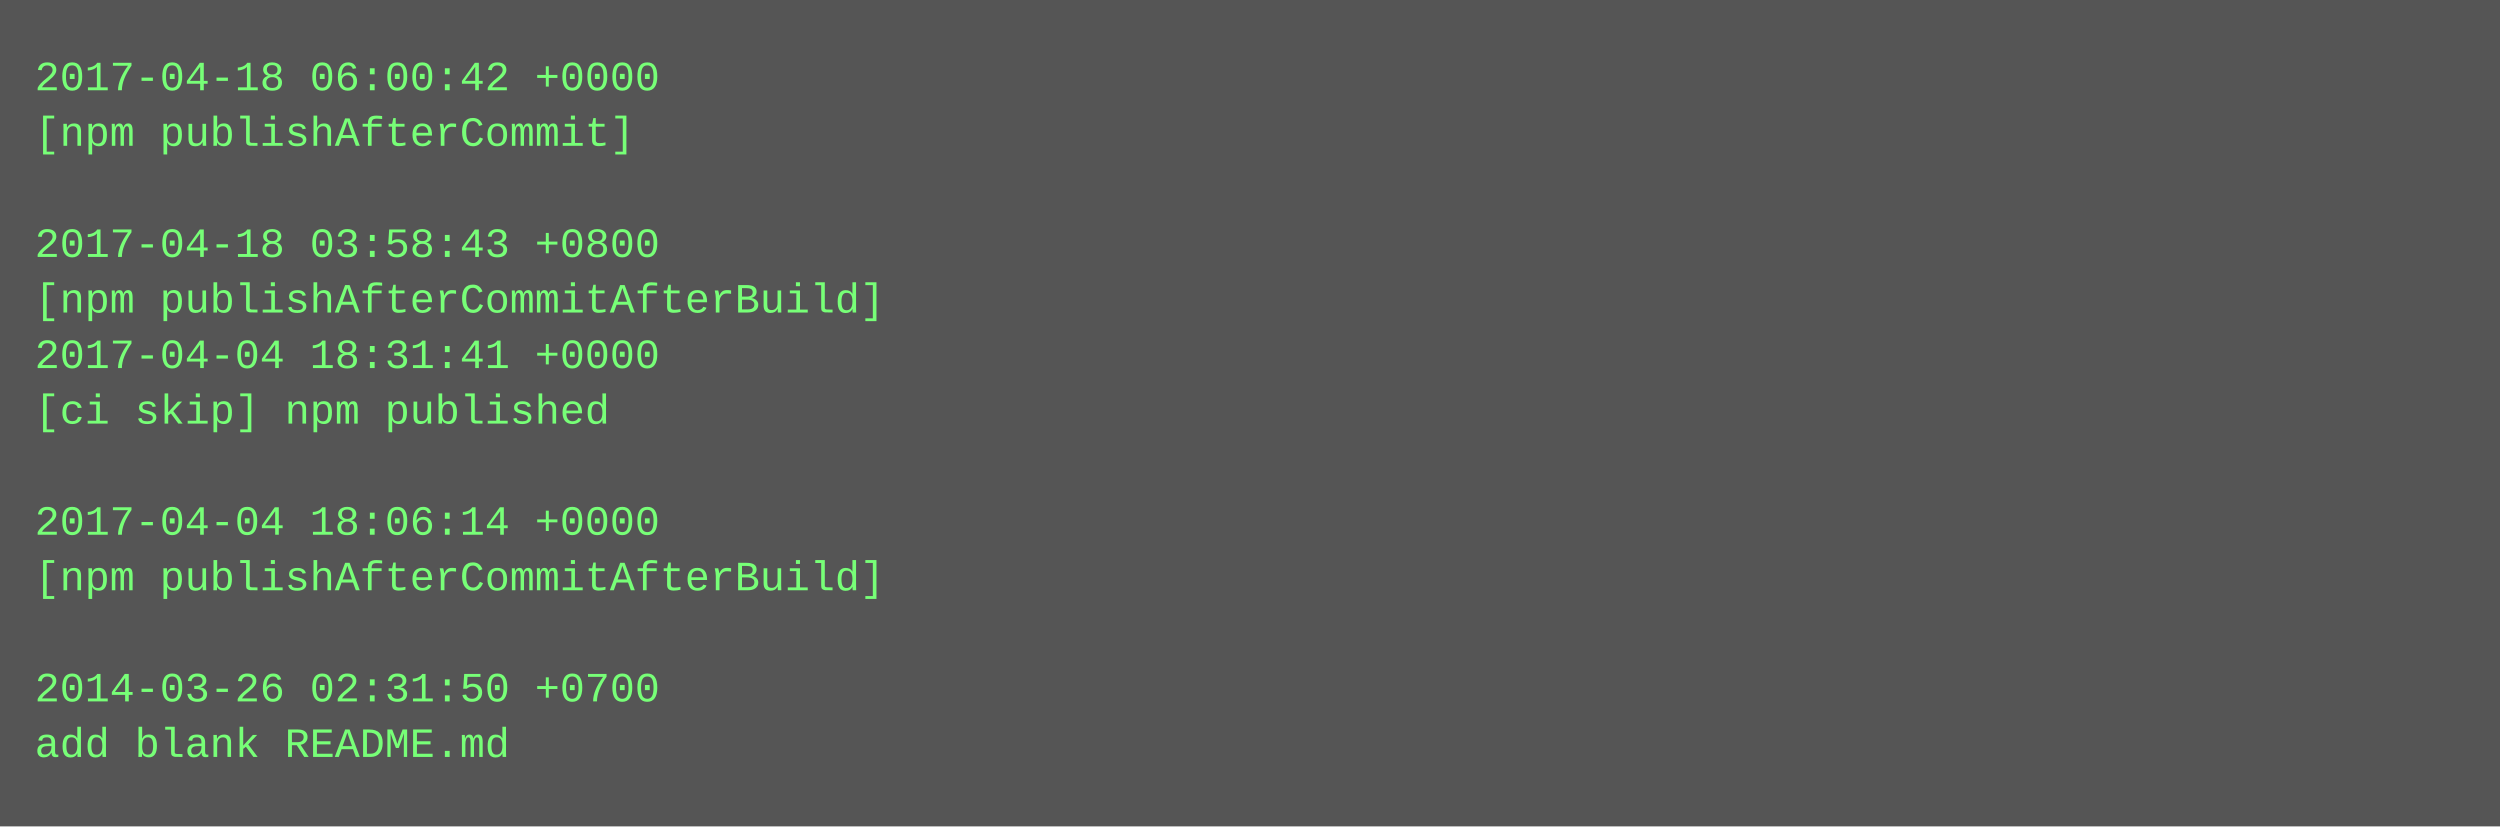
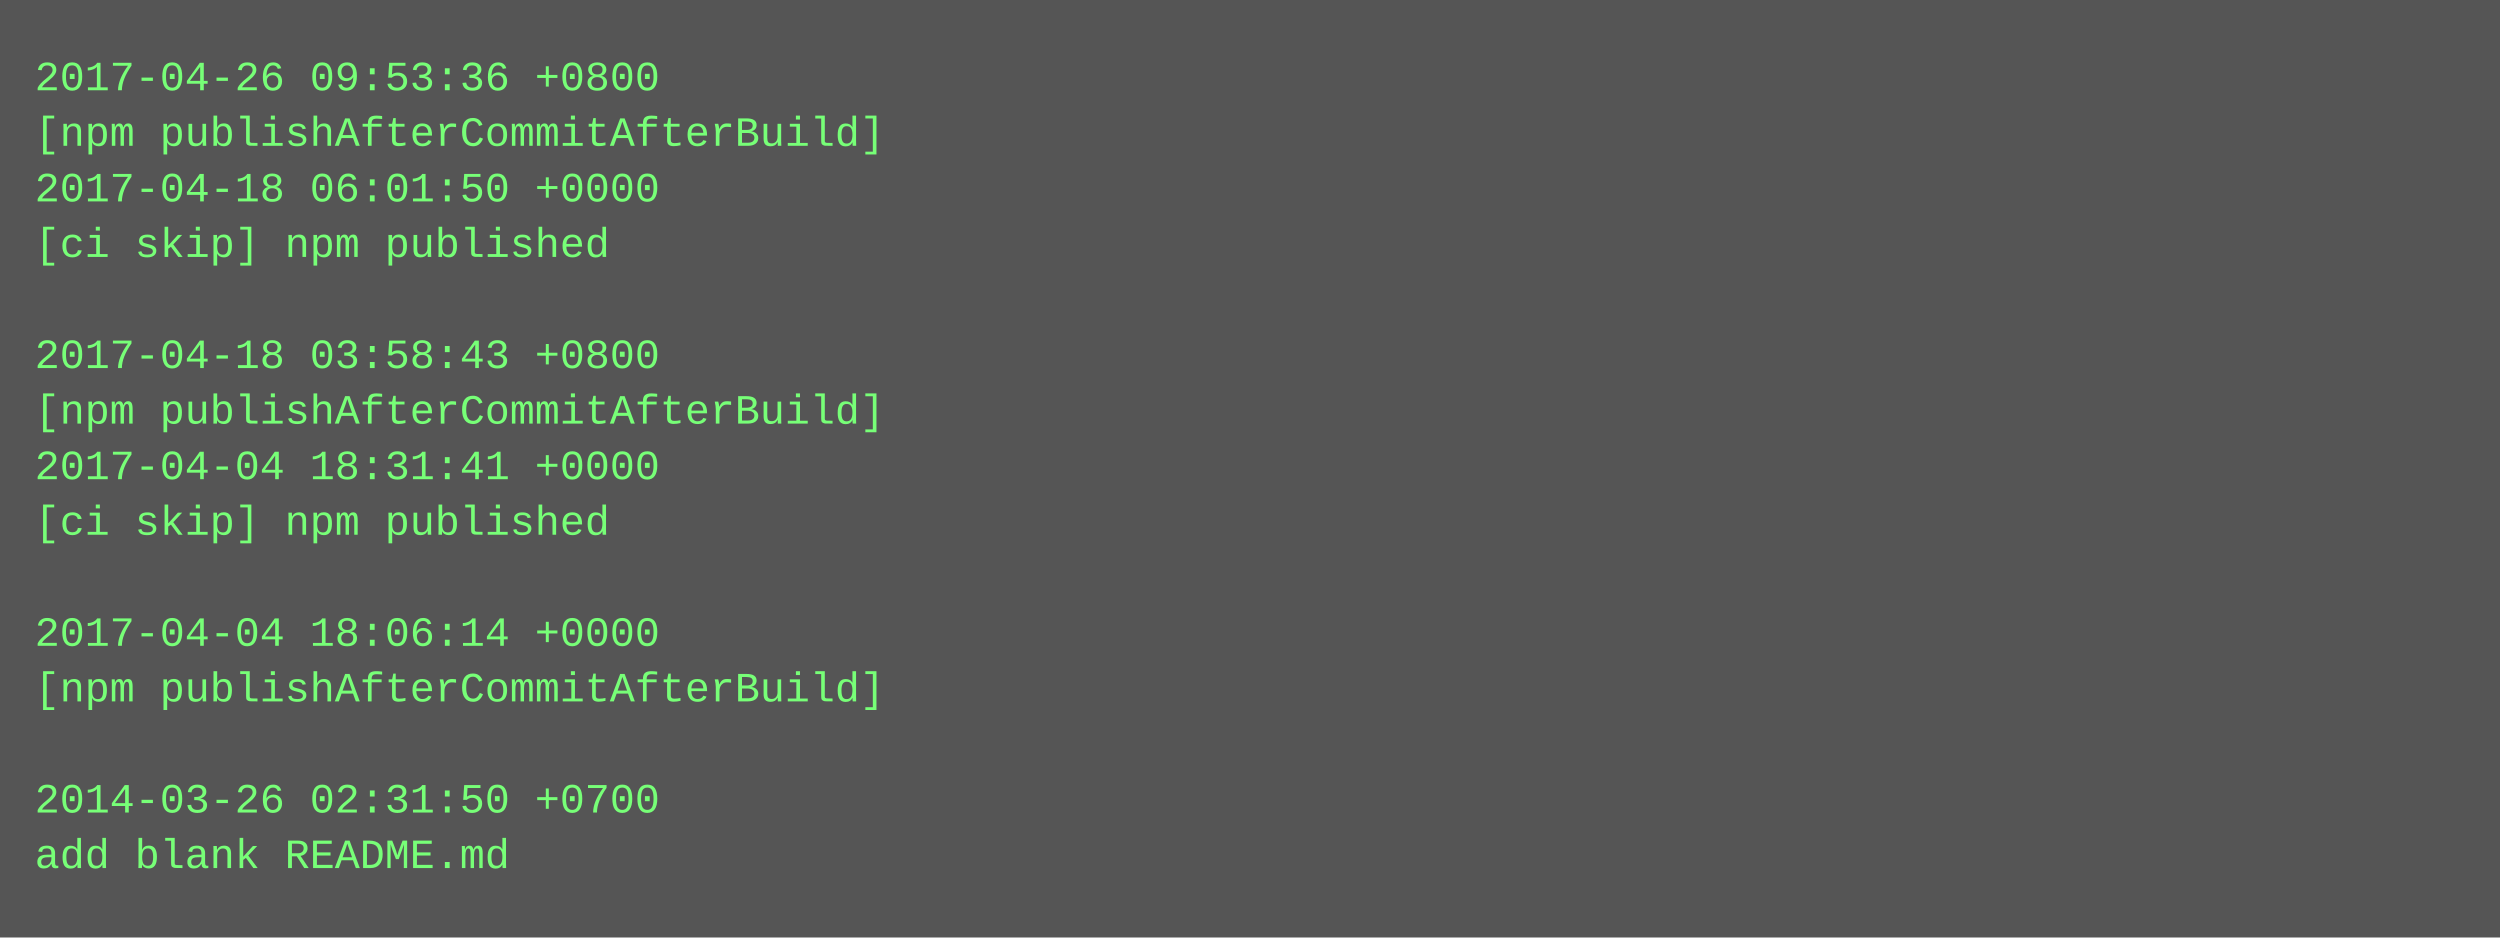
- <svg xmlns="http://www.w3.org/2000/svg" height="238" width="720">
-   <rect height="238" fill="#555" width="720" />
+ <svg xmlns="http://www.w3.org/2000/svg" height="270" width="720">
+   <rect height="270" fill="#555" width="720" />
  <text fill="#7f7" font-family="Courier New" font-size="12" xml:space="preserve">
-     <tspan x="10" y="26">2017-04-18 06:00:42 +0000</tspan>
-     <tspan x="10" y="42">[npm publishAfterCommit]</tspan>
-     <tspan x="10" y="58" />
-     <tspan x="10" y="74">2017-04-18 03:58:43 +0800</tspan>
-     <tspan x="10" y="90">[npm publishAfterCommitAfterBuild]</tspan>
-     <tspan x="10" y="106">2017-04-04 18:31:41 +0000</tspan>
-     <tspan x="10" y="122">[ci skip] npm published</tspan>
-     <tspan x="10" y="138" />
-     <tspan x="10" y="154">2017-04-04 18:06:14 +0000</tspan>
-     <tspan x="10" y="170">[npm publishAfterCommitAfterBuild]</tspan>
-     <tspan x="10" y="186" />
-     <tspan x="10" y="202">2014-03-26 02:31:50 +0700</tspan>
-     <tspan x="10" y="218">add blank README.md</tspan>
+     <tspan x="10" y="26">2017-04-26 09:53:36 +0800</tspan>
+     <tspan x="10" y="42">[npm publishAfterCommitAfterBuild]</tspan>
+     <tspan x="10" y="58">2017-04-18 06:01:50 +0000</tspan>
+     <tspan x="10" y="74">[ci skip] npm published</tspan>
+     <tspan x="10" y="90" />
+     <tspan x="10" y="106">2017-04-18 03:58:43 +0800</tspan>
+     <tspan x="10" y="122">[npm publishAfterCommitAfterBuild]</tspan>
+     <tspan x="10" y="138">2017-04-04 18:31:41 +0000</tspan>
+     <tspan x="10" y="154">[ci skip] npm published</tspan>
+     <tspan x="10" y="170" />
+     <tspan x="10" y="186">2017-04-04 18:06:14 +0000</tspan>
+     <tspan x="10" y="202">[npm publishAfterCommitAfterBuild]</tspan>
+     <tspan x="10" y="218" />
+     <tspan x="10" y="234">2014-03-26 02:31:50 +0700</tspan>
+     <tspan x="10" y="250">add blank README.md</tspan>
  </text>
</svg>
